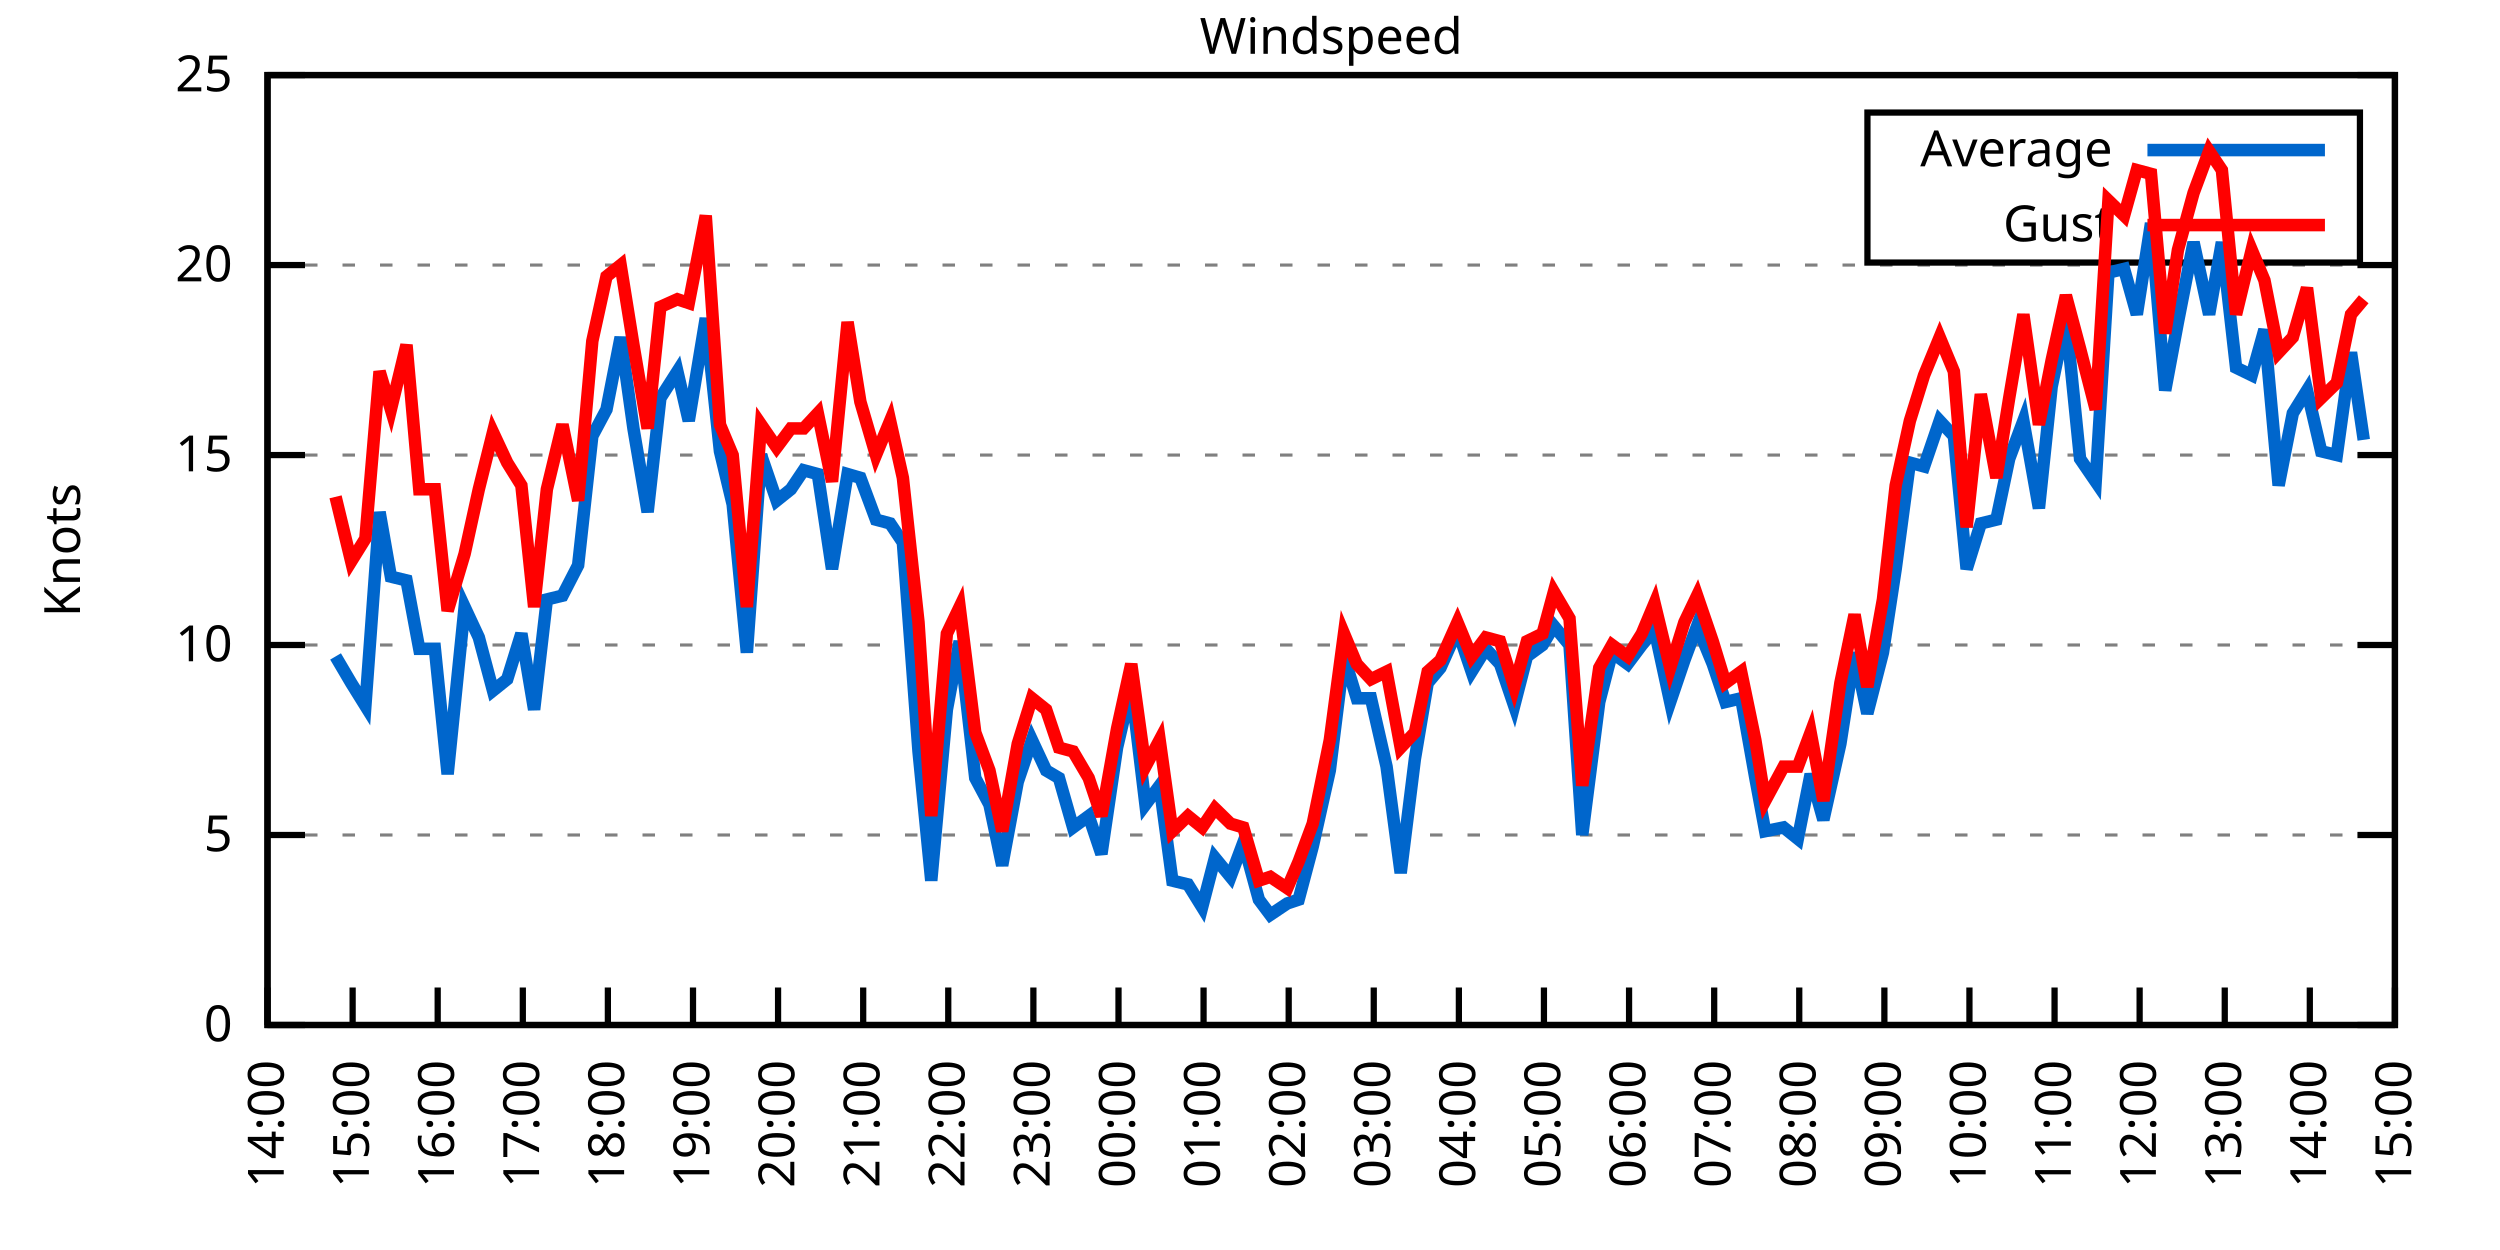
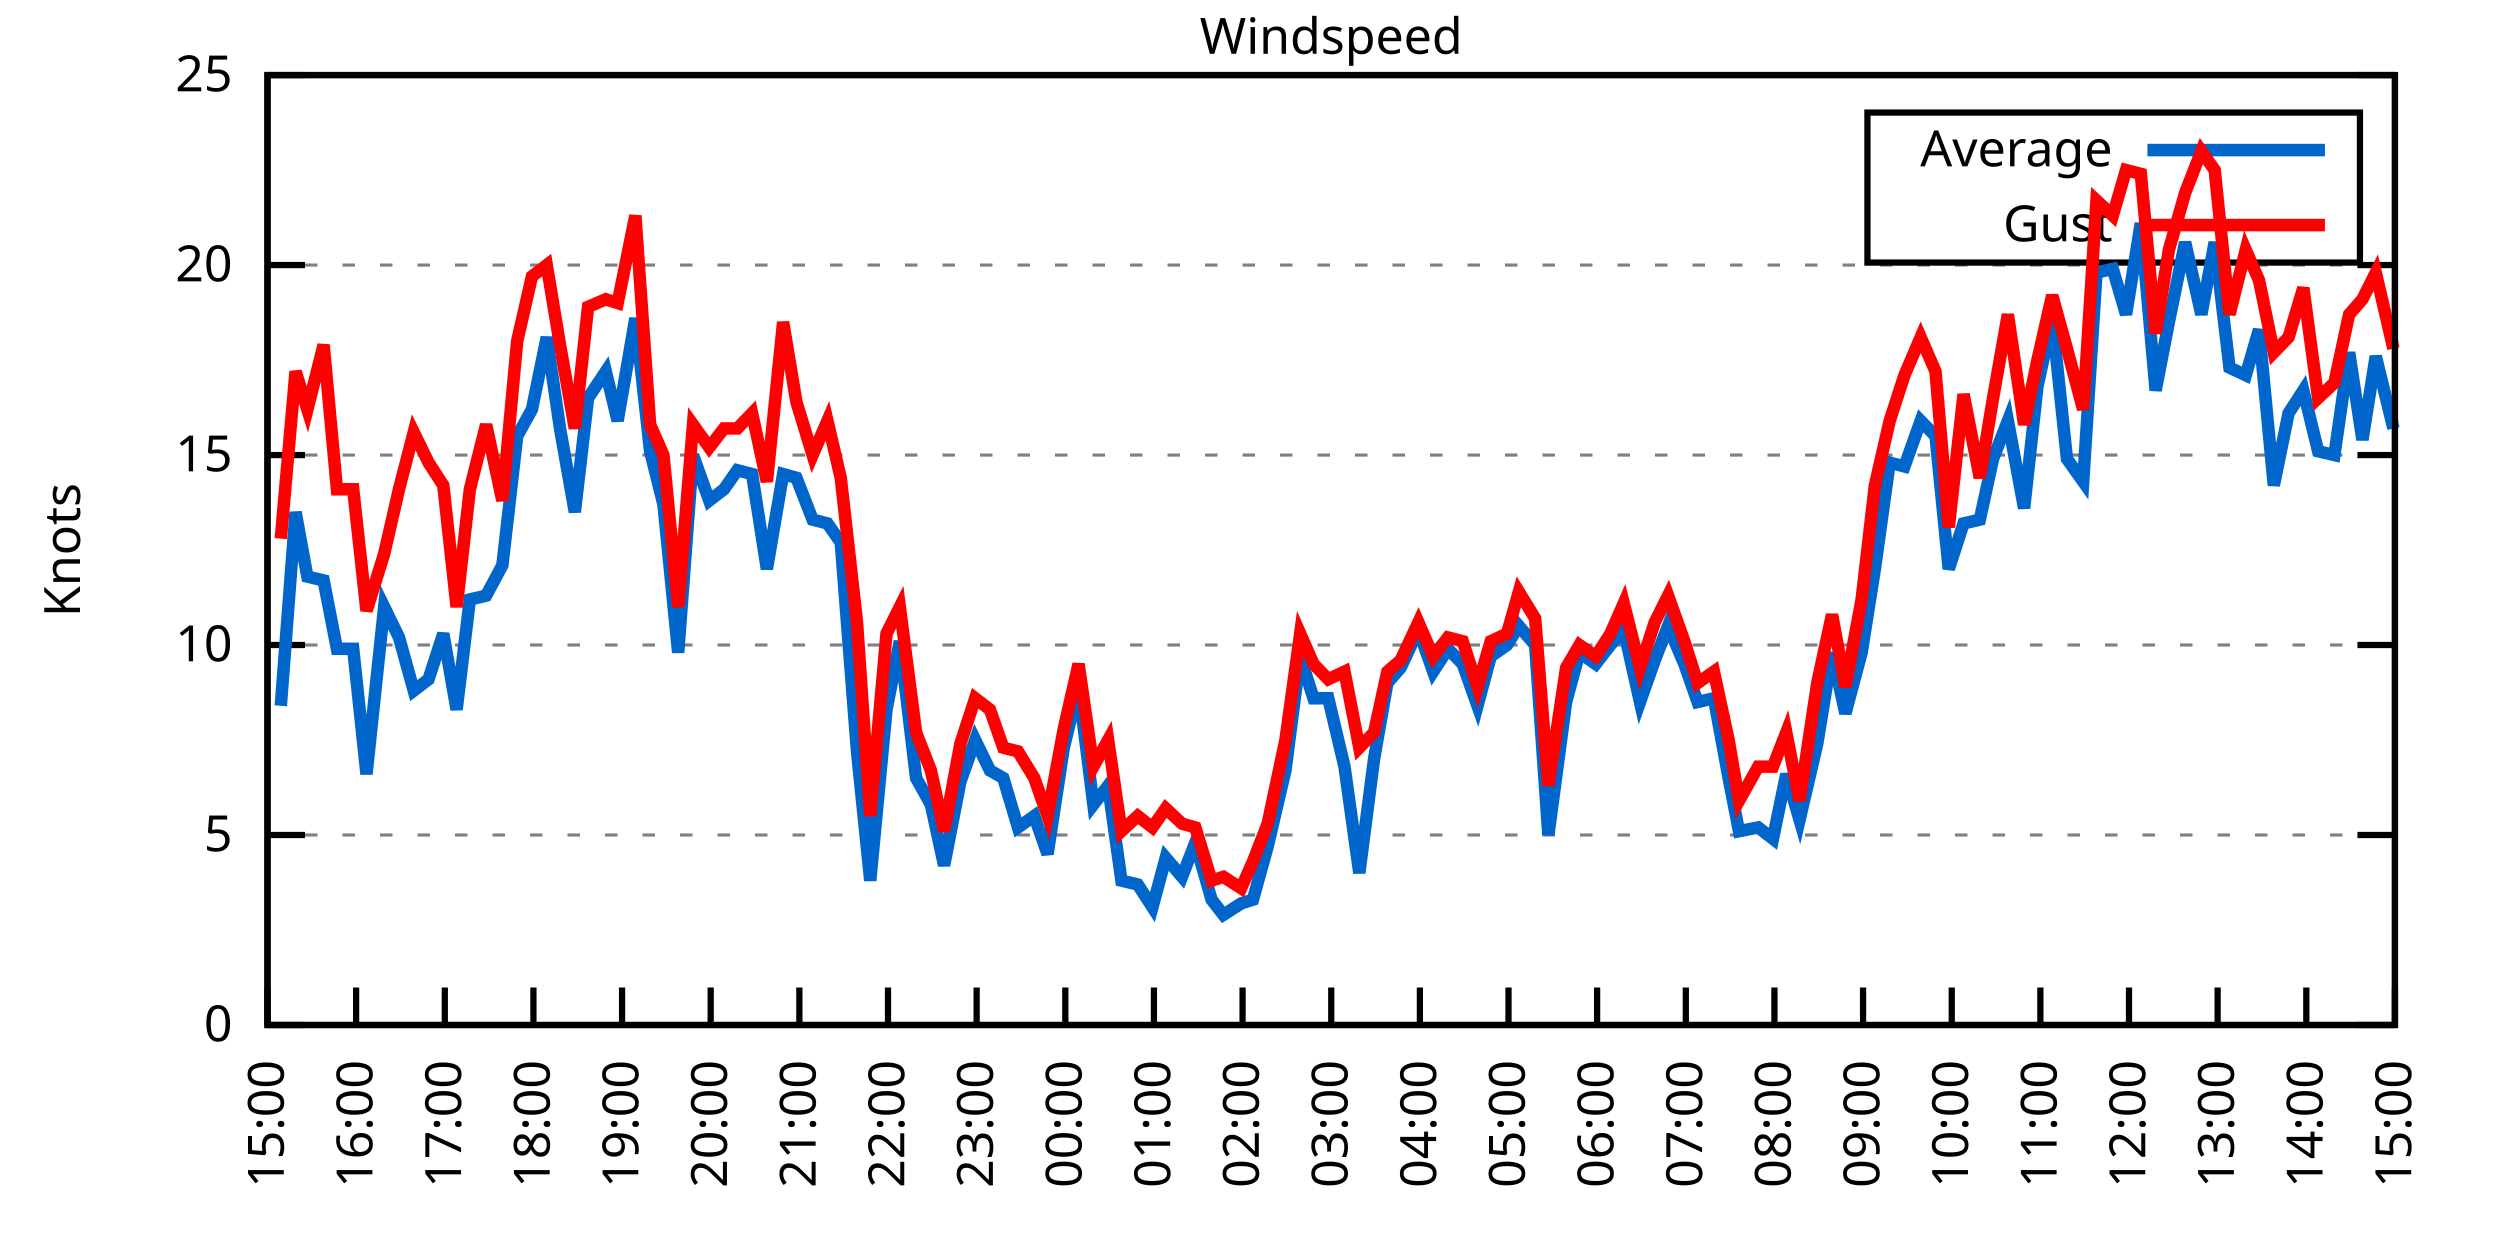
<svg xmlns="http://www.w3.org/2000/svg" xmlns:xlink="http://www.w3.org/1999/xlink" width="400" height="200" viewBox="0 0 400 200">
  <g id="gnuplot_canvas">
    <rect x="0" y="0" width="400" height="200" fill="none" />
    <defs>
      <circle id="gpDot" r="0.5" stroke-width="0.5" stroke="currentColor" />
      <path id="gpPt0" stroke-width="0.333" stroke="currentColor" d="M-1,0 h2 M0,-1 v2" />
      <path id="gpPt1" stroke-width="0.333" stroke="currentColor" d="M-1,-1 L1,1 M1,-1 L-1,1" />
      <path id="gpPt2" stroke-width="0.333" stroke="currentColor" d="M-1,0 L1,0 M0,-1 L0,1 M-1,-1 L1,1 M-1,1 L1,-1" />
      <rect id="gpPt3" stroke-width="0.333" stroke="currentColor" x="-1" y="-1" width="2" height="2" />
      <rect id="gpPt4" stroke-width="0.333" stroke="currentColor" fill="currentColor" x="-1" y="-1" width="2" height="2" />
      <circle id="gpPt5" stroke-width="0.333" stroke="currentColor" cx="0" cy="0" r="1" />
      <use xlink:href="#gpPt5" id="gpPt6" fill="currentColor" stroke="none" />
      <path id="gpPt7" stroke-width="0.333" stroke="currentColor" d="M0,-1.33 L-1.33,0.67 L1.33,0.67 z" />
      <use xlink:href="#gpPt7" id="gpPt8" fill="currentColor" stroke="none" />
      <use xlink:href="#gpPt7" id="gpPt9" stroke="currentColor" transform="rotate(180)" />
      <use xlink:href="#gpPt9" id="gpPt10" fill="currentColor" stroke="none" />
      <use xlink:href="#gpPt3" id="gpPt11" stroke="currentColor" transform="rotate(45)" />
      <use xlink:href="#gpPt11" id="gpPt12" fill="currentColor" stroke="none" />
      <path id="gpPt13" stroke-width="0.333" stroke="currentColor" d="M0,1.330 L1.265,0.411 L0.782,-1.067 L-0.782,-1.076 L-1.265,0.411 z" />
      <use xlink:href="#gpPt13" id="gpPt14" fill="currentColor" stroke="none" />
      <filter id="textbox" filterUnits="objectBoundingBox" x="0" y="0" height="1" width="1">
        <feFlood flood-color="white" flood-opacity="1" result="bgnd" />
        <feComposite in="SourceGraphic" in2="bgnd" operator="atop" />
      </filter>
      <filter id="greybox" filterUnits="objectBoundingBox" x="0" y="0" height="1" width="1">
        <feFlood flood-color="lightgrey" flood-opacity="1" result="grey" />
        <feComposite in="SourceGraphic" in2="grey" operator="atop" />
      </filter>
    </defs>
    <g fill="none" color="white" stroke="currentColor" stroke-width="1.00" stroke-linecap="butt" stroke-linejoin="miter">
</g>
    <g fill="none" color="black" stroke="currentColor" stroke-width="1.00" stroke-linecap="butt" stroke-linejoin="miter">
      <g stroke="none" shape-rendering="crispEdges">
        <polygon fill="rgb(255, 255, 255)" points="42.80,164.00 383.18,164.00 383.18,12.02 42.80,12.02 " />
      </g>
    </g>
    <g fill="none" color="black" stroke="currentColor" stroke-width="1.00" stroke-linecap="butt" stroke-linejoin="miter">
</g>
    <g fill="none" color="black" stroke="black" stroke-width="0.50" stroke-linecap="butt" stroke-linejoin="miter">
</g>
    <g fill="none" color="gray" stroke="currentColor" stroke-width="0.50" stroke-linecap="butt" stroke-linejoin="miter">
      <path stroke="gray" stroke-dasharray="2,4" class="gridline" d="M42.80,164.00 L383.19,164.00  " />
    </g>
    <g fill="none" color="gray" stroke="gray" stroke-width="1.00" stroke-linecap="butt" stroke-linejoin="miter">
</g>
    <g fill="none" color="black" stroke="currentColor" stroke-width="1.00" stroke-linecap="butt" stroke-linejoin="miter">
      <path stroke="black" d="M42.80,164.00 L48.80,164.00 M383.19,164.00 L377.19,164.00  " />
      <g transform="translate(37.20,166.60)" stroke="none" fill="black" font-family="Sans" font-size="8.00" text-anchor="end">
        <text>
          <tspan font-family="Sans"> 0</tspan>
        </text>
      </g>
    </g>
    <g fill="none" color="black" stroke="currentColor" stroke-width="1.00" stroke-linecap="butt" stroke-linejoin="miter">
</g>
    <g fill="none" color="black" stroke="black" stroke-width="0.50" stroke-linecap="butt" stroke-linejoin="miter">
</g>
    <g fill="none" color="gray" stroke="currentColor" stroke-width="0.50" stroke-linecap="butt" stroke-linejoin="miter">
      <path stroke="gray" stroke-dasharray="2,4" class="gridline" d="M42.80,133.60 L383.19,133.60  " />
    </g>
    <g fill="none" color="gray" stroke="gray" stroke-width="1.00" stroke-linecap="butt" stroke-linejoin="miter">
</g>
    <g fill="none" color="black" stroke="currentColor" stroke-width="1.00" stroke-linecap="butt" stroke-linejoin="miter">
      <path stroke="black" d="M42.80,133.60 L48.80,133.60 M383.19,133.60 L377.19,133.60  " />
      <g transform="translate(37.20,136.20)" stroke="none" fill="black" font-family="Sans" font-size="8.00" text-anchor="end">
        <text>
          <tspan font-family="Sans"> 5</tspan>
        </text>
      </g>
    </g>
    <g fill="none" color="black" stroke="currentColor" stroke-width="1.00" stroke-linecap="butt" stroke-linejoin="miter">
</g>
    <g fill="none" color="black" stroke="black" stroke-width="0.50" stroke-linecap="butt" stroke-linejoin="miter">
</g>
    <g fill="none" color="gray" stroke="currentColor" stroke-width="0.50" stroke-linecap="butt" stroke-linejoin="miter">
      <path stroke="gray" stroke-dasharray="2,4" class="gridline" d="M42.80,103.20 L383.19,103.20  " />
    </g>
    <g fill="none" color="gray" stroke="gray" stroke-width="1.00" stroke-linecap="butt" stroke-linejoin="miter">
</g>
    <g fill="none" color="black" stroke="currentColor" stroke-width="1.00" stroke-linecap="butt" stroke-linejoin="miter">
      <path stroke="black" d="M42.80,103.20 L48.80,103.20 M383.19,103.20 L377.19,103.20  " />
      <g transform="translate(37.20,105.80)" stroke="none" fill="black" font-family="Sans" font-size="8.00" text-anchor="end">
        <text>
          <tspan font-family="Sans"> 10</tspan>
        </text>
      </g>
    </g>
    <g fill="none" color="black" stroke="currentColor" stroke-width="1.00" stroke-linecap="butt" stroke-linejoin="miter">
</g>
    <g fill="none" color="black" stroke="black" stroke-width="0.50" stroke-linecap="butt" stroke-linejoin="miter">
</g>
    <g fill="none" color="gray" stroke="currentColor" stroke-width="0.50" stroke-linecap="butt" stroke-linejoin="miter">
      <path stroke="gray" stroke-dasharray="2,4" class="gridline" d="M42.80,72.81 L383.19,72.81  " />
    </g>
    <g fill="none" color="gray" stroke="gray" stroke-width="1.00" stroke-linecap="butt" stroke-linejoin="miter">
</g>
    <g fill="none" color="black" stroke="currentColor" stroke-width="1.00" stroke-linecap="butt" stroke-linejoin="miter">
      <path stroke="black" d="M42.80,72.81 L48.80,72.81 M383.19,72.81 L377.19,72.81  " />
      <g transform="translate(37.20,75.41)" stroke="none" fill="black" font-family="Sans" font-size="8.00" text-anchor="end">
        <text>
          <tspan font-family="Sans"> 15</tspan>
        </text>
      </g>
    </g>
    <g fill="none" color="black" stroke="currentColor" stroke-width="1.00" stroke-linecap="butt" stroke-linejoin="miter">
</g>
    <g fill="none" color="black" stroke="black" stroke-width="0.50" stroke-linecap="butt" stroke-linejoin="miter">
</g>
    <g fill="none" color="gray" stroke="currentColor" stroke-width="0.50" stroke-linecap="butt" stroke-linejoin="miter">
      <path stroke="gray" stroke-dasharray="2,4" class="gridline" d="M42.80,42.41 L383.19,42.41  " />
    </g>
    <g fill="none" color="gray" stroke="gray" stroke-width="1.00" stroke-linecap="butt" stroke-linejoin="miter">
</g>
    <g fill="none" color="black" stroke="currentColor" stroke-width="1.00" stroke-linecap="butt" stroke-linejoin="miter">
      <path stroke="black" d="M42.80,42.41 L48.80,42.41 M383.19,42.41 L377.19,42.41  " />
      <g transform="translate(37.20,45.01)" stroke="none" fill="black" font-family="Sans" font-size="8.00" text-anchor="end">
        <text>
          <tspan font-family="Sans"> 20</tspan>
        </text>
      </g>
    </g>
    <g fill="none" color="black" stroke="currentColor" stroke-width="1.00" stroke-linecap="butt" stroke-linejoin="miter">
</g>
    <g fill="none" color="black" stroke="black" stroke-width="0.50" stroke-linecap="butt" stroke-linejoin="miter">
</g>
    <g fill="none" color="gray" stroke="currentColor" stroke-width="0.50" stroke-linecap="butt" stroke-linejoin="miter">
      <path stroke="gray" stroke-dasharray="2,4" class="gridline" d="M42.80,12.01 L383.19,12.01  " />
    </g>
    <g fill="none" color="gray" stroke="gray" stroke-width="1.00" stroke-linecap="butt" stroke-linejoin="miter">
</g>
    <g fill="none" color="black" stroke="currentColor" stroke-width="1.00" stroke-linecap="butt" stroke-linejoin="miter">
      <path stroke="black" d="M42.80,12.01 L48.80,12.01 M383.19,12.01 L377.19,12.01  " />
      <g transform="translate(37.20,14.61)" stroke="none" fill="black" font-family="Sans" font-size="8.00" text-anchor="end">
        <text>
          <tspan font-family="Sans"> 25</tspan>
        </text>
      </g>
    </g>
    <g fill="none" color="black" stroke="currentColor" stroke-width="1.00" stroke-linecap="butt" stroke-linejoin="miter">
      <path stroke="black" d="M42.80,164.00 L42.80,158.00  " />
      <g transform="translate(45.40,169.60) rotate(270.00)" stroke="none" fill="black" font-family="Sans" font-size="8.00" text-anchor="end">
        <text>
-           <tspan font-family="Sans">14:00</tspan>
-         </text>
-       </g>
-     </g>
-     <g fill="none" color="black" stroke="currentColor" stroke-width="1.00" stroke-linecap="butt" stroke-linejoin="miter">
-       <path stroke="black" d="M56.42,164.00 L56.42,158.00  " />
-       <g transform="translate(59.02,169.60) rotate(270.00)" stroke="none" fill="black" font-family="Sans" font-size="8.00" text-anchor="end">
-         <text>
          <tspan font-family="Sans">15:00</tspan>
        </text>
      </g>
    </g>
    <g fill="none" color="black" stroke="currentColor" stroke-width="1.00" stroke-linecap="butt" stroke-linejoin="miter">
-       <path stroke="black" d="M70.03,164.00 L70.03,158.00  " />
-       <g transform="translate(72.63,169.60) rotate(270.00)" stroke="none" fill="black" font-family="Sans" font-size="8.00" text-anchor="end">
+       <path stroke="black" d="M56.98,164.00 L56.98,158.00  " />
+       <g transform="translate(59.58,169.60) rotate(270.00)" stroke="none" fill="black" font-family="Sans" font-size="8.00" text-anchor="end">
        <text>
          <tspan font-family="Sans">16:00</tspan>
        </text>
      </g>
    </g>
    <g fill="none" color="black" stroke="currentColor" stroke-width="1.00" stroke-linecap="butt" stroke-linejoin="miter">
-       <path stroke="black" d="M83.65,164.00 L83.65,158.00  " />
-       <g transform="translate(86.25,169.60) rotate(270.00)" stroke="none" fill="black" font-family="Sans" font-size="8.00" text-anchor="end">
+       <path stroke="black" d="M71.17,164.00 L71.17,158.00  " />
+       <g transform="translate(73.77,169.60) rotate(270.00)" stroke="none" fill="black" font-family="Sans" font-size="8.00" text-anchor="end">
        <text>
          <tspan font-family="Sans">17:00</tspan>
        </text>
      </g>
    </g>
    <g fill="none" color="black" stroke="currentColor" stroke-width="1.00" stroke-linecap="butt" stroke-linejoin="miter">
-       <path stroke="black" d="M97.26,164.00 L97.26,158.00  " />
-       <g transform="translate(99.86,169.60) rotate(270.00)" stroke="none" fill="black" font-family="Sans" font-size="8.00" text-anchor="end">
+       <path stroke="black" d="M85.35,164.00 L85.35,158.00  " />
+       <g transform="translate(87.95,169.60) rotate(270.00)" stroke="none" fill="black" font-family="Sans" font-size="8.00" text-anchor="end">
        <text>
          <tspan font-family="Sans">18:00</tspan>
        </text>
      </g>
    </g>
    <g fill="none" color="black" stroke="currentColor" stroke-width="1.00" stroke-linecap="butt" stroke-linejoin="miter">
-       <path stroke="black" d="M110.88,164.00 L110.88,158.00  " />
-       <g transform="translate(113.48,169.60) rotate(270.00)" stroke="none" fill="black" font-family="Sans" font-size="8.00" text-anchor="end">
+       <path stroke="black" d="M99.53,164.00 L99.53,158.00  " />
+       <g transform="translate(102.13,169.60) rotate(270.00)" stroke="none" fill="black" font-family="Sans" font-size="8.00" text-anchor="end">
        <text>
          <tspan font-family="Sans">19:00</tspan>
        </text>
      </g>
    </g>
    <g fill="none" color="black" stroke="currentColor" stroke-width="1.00" stroke-linecap="butt" stroke-linejoin="miter">
-       <path stroke="black" d="M124.49,164.00 L124.49,158.00  " />
-       <g transform="translate(127.09,169.60) rotate(270.00)" stroke="none" fill="black" font-family="Sans" font-size="8.00" text-anchor="end">
+       <path stroke="black" d="M113.71,164.00 L113.71,158.00  " />
+       <g transform="translate(116.31,169.60) rotate(270.00)" stroke="none" fill="black" font-family="Sans" font-size="8.00" text-anchor="end">
        <text>
          <tspan font-family="Sans">20:00</tspan>
        </text>
      </g>
    </g>
    <g fill="none" color="black" stroke="currentColor" stroke-width="1.00" stroke-linecap="butt" stroke-linejoin="miter">
-       <path stroke="black" d="M138.11,164.00 L138.11,158.00  " />
-       <g transform="translate(140.71,169.60) rotate(270.00)" stroke="none" fill="black" font-family="Sans" font-size="8.00" text-anchor="end">
+       <path stroke="black" d="M127.90,164.00 L127.90,158.00  " />
+       <g transform="translate(130.50,169.60) rotate(270.00)" stroke="none" fill="black" font-family="Sans" font-size="8.00" text-anchor="end">
        <text>
          <tspan font-family="Sans">21:00</tspan>
        </text>
      </g>
    </g>
    <g fill="none" color="black" stroke="currentColor" stroke-width="1.00" stroke-linecap="butt" stroke-linejoin="miter">
-       <path stroke="black" d="M151.72,164.00 L151.72,158.00  " />
-       <g transform="translate(154.32,169.60) rotate(270.00)" stroke="none" fill="black" font-family="Sans" font-size="8.00" text-anchor="end">
+       <path stroke="black" d="M142.08,164.00 L142.08,158.00  " />
+       <g transform="translate(144.68,169.60) rotate(270.00)" stroke="none" fill="black" font-family="Sans" font-size="8.00" text-anchor="end">
        <text>
          <tspan font-family="Sans">22:00</tspan>
        </text>
      </g>
    </g>
    <g fill="none" color="black" stroke="currentColor" stroke-width="1.00" stroke-linecap="butt" stroke-linejoin="miter">
-       <path stroke="black" d="M165.34,164.00 L165.34,158.00  " />
-       <g transform="translate(167.94,169.60) rotate(270.00)" stroke="none" fill="black" font-family="Sans" font-size="8.00" text-anchor="end">
+       <path stroke="black" d="M156.26,164.00 L156.26,158.00  " />
+       <g transform="translate(158.86,169.60) rotate(270.00)" stroke="none" fill="black" font-family="Sans" font-size="8.00" text-anchor="end">
        <text>
          <tspan font-family="Sans">23:00</tspan>
        </text>
      </g>
    </g>
    <g fill="none" color="black" stroke="currentColor" stroke-width="1.00" stroke-linecap="butt" stroke-linejoin="miter">
-       <path stroke="black" d="M178.96,164.00 L178.96,158.00  " />
-       <g transform="translate(181.56,169.60) rotate(270.00)" stroke="none" fill="black" font-family="Sans" font-size="8.00" text-anchor="end">
+       <path stroke="black" d="M170.45,164.00 L170.45,158.00  " />
+       <g transform="translate(173.05,169.60) rotate(270.00)" stroke="none" fill="black" font-family="Sans" font-size="8.00" text-anchor="end">
        <text>
          <tspan font-family="Sans">00:00</tspan>
        </text>
      </g>
    </g>
    <g fill="none" color="black" stroke="currentColor" stroke-width="1.00" stroke-linecap="butt" stroke-linejoin="miter">
-       <path stroke="black" d="M192.57,164.00 L192.57,158.00  " />
-       <g transform="translate(195.17,169.60) rotate(270.00)" stroke="none" fill="black" font-family="Sans" font-size="8.00" text-anchor="end">
+       <path stroke="black" d="M184.63,164.00 L184.63,158.00  " />
+       <g transform="translate(187.23,169.60) rotate(270.00)" stroke="none" fill="black" font-family="Sans" font-size="8.00" text-anchor="end">
        <text>
          <tspan font-family="Sans">01:00</tspan>
        </text>
      </g>
    </g>
    <g fill="none" color="black" stroke="currentColor" stroke-width="1.00" stroke-linecap="butt" stroke-linejoin="miter">
-       <path stroke="black" d="M206.19,164.00 L206.19,158.00  " />
-       <g transform="translate(208.79,169.60) rotate(270.00)" stroke="none" fill="black" font-family="Sans" font-size="8.00" text-anchor="end">
+       <path stroke="black" d="M198.81,164.00 L198.81,158.00  " />
+       <g transform="translate(201.41,169.60) rotate(270.00)" stroke="none" fill="black" font-family="Sans" font-size="8.00" text-anchor="end">
        <text>
          <tspan font-family="Sans">02:00</tspan>
        </text>
      </g>
    </g>
    <g fill="none" color="black" stroke="currentColor" stroke-width="1.00" stroke-linecap="butt" stroke-linejoin="miter">
-       <path stroke="black" d="M219.80,164.00 L219.80,158.00  " />
-       <g transform="translate(222.40,169.60) rotate(270.00)" stroke="none" fill="black" font-family="Sans" font-size="8.00" text-anchor="end">
+       <path stroke="black" d="M213.00,164.00 L213.00,158.00  " />
+       <g transform="translate(215.60,169.60) rotate(270.00)" stroke="none" fill="black" font-family="Sans" font-size="8.00" text-anchor="end">
        <text>
          <tspan font-family="Sans">03:00</tspan>
        </text>
      </g>
    </g>
    <g fill="none" color="black" stroke="currentColor" stroke-width="1.00" stroke-linecap="butt" stroke-linejoin="miter">
-       <path stroke="black" d="M233.42,164.00 L233.42,158.00  " />
-       <g transform="translate(236.02,169.60) rotate(270.00)" stroke="none" fill="black" font-family="Sans" font-size="8.00" text-anchor="end">
+       <path stroke="black" d="M227.18,164.00 L227.18,158.00  " />
+       <g transform="translate(229.78,169.60) rotate(270.00)" stroke="none" fill="black" font-family="Sans" font-size="8.00" text-anchor="end">
        <text>
          <tspan font-family="Sans">04:00</tspan>
        </text>
      </g>
    </g>
    <g fill="none" color="black" stroke="currentColor" stroke-width="1.00" stroke-linecap="butt" stroke-linejoin="miter">
-       <path stroke="black" d="M247.03,164.00 L247.03,158.00  " />
-       <g transform="translate(249.63,169.60) rotate(270.00)" stroke="none" fill="black" font-family="Sans" font-size="8.00" text-anchor="end">
+       <path stroke="black" d="M241.36,164.00 L241.36,158.00  " />
+       <g transform="translate(243.96,169.60) rotate(270.00)" stroke="none" fill="black" font-family="Sans" font-size="8.00" text-anchor="end">
        <text>
          <tspan font-family="Sans">05:00</tspan>
        </text>
      </g>
    </g>
    <g fill="none" color="black" stroke="currentColor" stroke-width="1.00" stroke-linecap="butt" stroke-linejoin="miter">
-       <path stroke="black" d="M260.65,164.00 L260.65,158.00  " />
-       <g transform="translate(263.25,169.60) rotate(270.00)" stroke="none" fill="black" font-family="Sans" font-size="8.00" text-anchor="end">
+       <path stroke="black" d="M255.54,164.00 L255.54,158.00  " />
+       <g transform="translate(258.14,169.60) rotate(270.00)" stroke="none" fill="black" font-family="Sans" font-size="8.00" text-anchor="end">
        <text>
          <tspan font-family="Sans">06:00</tspan>
        </text>
      </g>
    </g>
    <g fill="none" color="black" stroke="currentColor" stroke-width="1.00" stroke-linecap="butt" stroke-linejoin="miter">
-       <path stroke="black" d="M274.27,164.00 L274.27,158.00  " />
-       <g transform="translate(276.87,169.60) rotate(270.00)" stroke="none" fill="black" font-family="Sans" font-size="8.00" text-anchor="end">
+       <path stroke="black" d="M269.73,164.00 L269.73,158.00  " />
+       <g transform="translate(272.33,169.60) rotate(270.00)" stroke="none" fill="black" font-family="Sans" font-size="8.00" text-anchor="end">
        <text>
          <tspan font-family="Sans">07:00</tspan>
        </text>
      </g>
    </g>
    <g fill="none" color="black" stroke="currentColor" stroke-width="1.00" stroke-linecap="butt" stroke-linejoin="miter">
-       <path stroke="black" d="M287.88,164.00 L287.88,158.00  " />
-       <g transform="translate(290.48,169.60) rotate(270.00)" stroke="none" fill="black" font-family="Sans" font-size="8.00" text-anchor="end">
+       <path stroke="black" d="M283.91,164.00 L283.91,158.00  " />
+       <g transform="translate(286.51,169.60) rotate(270.00)" stroke="none" fill="black" font-family="Sans" font-size="8.00" text-anchor="end">
        <text>
          <tspan font-family="Sans">08:00</tspan>
        </text>
      </g>
    </g>
    <g fill="none" color="black" stroke="currentColor" stroke-width="1.00" stroke-linecap="butt" stroke-linejoin="miter">
-       <path stroke="black" d="M301.50,164.00 L301.50,158.00  " />
-       <g transform="translate(304.10,169.60) rotate(270.00)" stroke="none" fill="black" font-family="Sans" font-size="8.00" text-anchor="end">
+       <path stroke="black" d="M298.09,164.00 L298.09,158.00  " />
+       <g transform="translate(300.69,169.60) rotate(270.00)" stroke="none" fill="black" font-family="Sans" font-size="8.00" text-anchor="end">
        <text>
          <tspan font-family="Sans">09:00</tspan>
        </text>
      </g>
    </g>
    <g fill="none" color="black" stroke="currentColor" stroke-width="1.00" stroke-linecap="butt" stroke-linejoin="miter">
-       <path stroke="black" d="M315.11,164.00 L315.11,158.00  " />
-       <g transform="translate(317.71,169.60) rotate(270.00)" stroke="none" fill="black" font-family="Sans" font-size="8.00" text-anchor="end">
+       <path stroke="black" d="M312.28,164.00 L312.28,158.00  " />
+       <g transform="translate(314.88,169.60) rotate(270.00)" stroke="none" fill="black" font-family="Sans" font-size="8.00" text-anchor="end">
        <text>
          <tspan font-family="Sans">10:00</tspan>
        </text>
      </g>
    </g>
    <g fill="none" color="black" stroke="currentColor" stroke-width="1.00" stroke-linecap="butt" stroke-linejoin="miter">
-       <path stroke="black" d="M328.73,164.00 L328.73,158.00  " />
-       <g transform="translate(331.33,169.60) rotate(270.00)" stroke="none" fill="black" font-family="Sans" font-size="8.00" text-anchor="end">
+       <path stroke="black" d="M326.46,164.00 L326.46,158.00  " />
+       <g transform="translate(329.06,169.60) rotate(270.00)" stroke="none" fill="black" font-family="Sans" font-size="8.00" text-anchor="end">
        <text>
          <tspan font-family="Sans">11:00</tspan>
        </text>
      </g>
    </g>
    <g fill="none" color="black" stroke="currentColor" stroke-width="1.00" stroke-linecap="butt" stroke-linejoin="miter">
-       <path stroke="black" d="M342.34,164.00 L342.34,158.00  " />
-       <g transform="translate(344.94,169.60) rotate(270.00)" stroke="none" fill="black" font-family="Sans" font-size="8.00" text-anchor="end">
+       <path stroke="black" d="M340.64,164.00 L340.64,158.00  " />
+       <g transform="translate(343.24,169.60) rotate(270.00)" stroke="none" fill="black" font-family="Sans" font-size="8.00" text-anchor="end">
        <text>
          <tspan font-family="Sans">12:00</tspan>
        </text>
      </g>
    </g>
    <g fill="none" color="black" stroke="currentColor" stroke-width="1.00" stroke-linecap="butt" stroke-linejoin="miter">
-       <path stroke="black" d="M355.96,164.00 L355.96,158.00  " />
-       <g transform="translate(358.56,169.60) rotate(270.00)" stroke="none" fill="black" font-family="Sans" font-size="8.00" text-anchor="end">
+       <path stroke="black" d="M354.82,164.00 L354.82,158.00  " />
+       <g transform="translate(357.42,169.60) rotate(270.00)" stroke="none" fill="black" font-family="Sans" font-size="8.00" text-anchor="end">
        <text>
          <tspan font-family="Sans">13:00</tspan>
        </text>
      </g>
    </g>
    <g fill="none" color="black" stroke="currentColor" stroke-width="1.00" stroke-linecap="butt" stroke-linejoin="miter">
-       <path stroke="black" d="M369.57,164.00 L369.57,158.00  " />
-       <g transform="translate(372.17,169.60) rotate(270.00)" stroke="none" fill="black" font-family="Sans" font-size="8.00" text-anchor="end">
+       <path stroke="black" d="M369.01,164.00 L369.01,158.00  " />
+       <g transform="translate(371.61,169.60) rotate(270.00)" stroke="none" fill="black" font-family="Sans" font-size="8.00" text-anchor="end">
        <text>
          <tspan font-family="Sans">14:00</tspan>
        </text>
      </g>
    </g>
    <g fill="none" color="black" stroke="currentColor" stroke-width="1.00" stroke-linecap="butt" stroke-linejoin="miter">
      <path stroke="black" d="M383.19,164.00 L383.19,158.00  " />
      <g transform="translate(385.79,169.60) rotate(270.00)" stroke="none" fill="black" font-family="Sans" font-size="8.00" text-anchor="end">
        <text>
          <tspan font-family="Sans">15:00</tspan>
        </text>
      </g>
    </g>
    <g fill="none" color="black" stroke="currentColor" stroke-width="1.00" stroke-linecap="butt" stroke-linejoin="miter">
</g>
    <g fill="none" color="black" stroke="currentColor" stroke-width="1.00" stroke-linecap="butt" stroke-linejoin="miter">
      <path stroke="black" d="M42.80,12.01 L42.80,164.00 L383.19,164.00 L383.19,12.01 L42.80,12.01 Z  " />
    </g>
    <g fill="none" color="black" stroke="currentColor" stroke-width="1.00" stroke-linecap="butt" stroke-linejoin="miter">
</g>
    <g fill="none" color="black" stroke="currentColor" stroke-width="1.00" stroke-linecap="butt" stroke-linejoin="miter">
      <path stroke="black" d="M298.79,42.01 L298.79,18.01 L377.59,18.01 L377.59,42.01 L298.79,42.01 Z  " />
    </g>
    <g id="Windspeed_plot_1">
      <g fill="none" color="white" stroke="black" stroke-width="2.00" stroke-linecap="butt" stroke-linejoin="miter">
</g>
      <g fill="none" color="black" stroke="currentColor" stroke-width="2.00" stroke-linecap="butt" stroke-linejoin="miter">
        <g transform="translate(337.99,26.61)" stroke="none" fill="black" font-family="Sans" font-size="8.00" text-anchor="end">
          <text>
            <tspan font-family="Sans">Average</tspan>
          </text>
        </g>
      </g>
      <g fill="none" color="black" stroke="currentColor" stroke-width="2.00" stroke-linecap="butt" stroke-linejoin="miter">
-         <path stroke="rgb(  0, 102, 204)" d="M343.59,24.01 L371.99,24.01 M53.69,105.03 L56.19,109.28 L58.46,112.93 L60.73,81.93 L62.54,92.26 L65.04,92.87   L67.08,103.81 L69.58,103.81 L71.62,123.87 L74.34,97.12 L76.61,101.99 L78.88,110.50 L81.15,108.68 L83.42,101.38   L85.46,113.54 L87.50,95.91 L90.00,95.30 L92.50,90.44 L94.77,69.77 L97.04,65.51 L99.30,53.96 L101.35,68.55   L103.62,81.93 L105.66,63.69 L108.38,59.43 L110.20,67.33 L112.92,50.92 L115.19,72.20 L117.23,80.71 L119.50,104.42   L121.77,72.81 L124.27,80.10 L126.54,78.28 L128.58,75.24 L130.85,75.85 L133.12,91.04 L135.61,75.85 L137.66,76.45   L140.15,83.14 L142.42,83.75 L144.46,86.79 L146.96,120.23 L149.00,140.90 L151.50,113.54 L153.54,102.60 L156.04,124.48   L158.31,128.74 L160.35,138.47 L162.84,125.09 L165.11,118.40 L167.38,123.27 L169.43,124.48 L171.69,132.39 L174.19,130.56   L176.23,136.64 L178.73,119.62 L181.00,109.89 L183.27,128.74 L185.54,125.70 L187.58,140.90 L190.08,141.51 L192.34,145.15   L194.39,137.25 L196.88,140.29 L198.93,134.82 L201.42,143.94 L203.24,146.37 L205.96,144.55 L207.78,143.94 L210.04,135.43   L212.77,123.27 L215.04,105.03 L217.08,111.72 L219.35,111.72 L221.85,122.66 L224.11,139.68 L226.38,121.44 L228.43,109.28   L230.47,106.85 L233.19,100.77 L235.46,107.46 L237.73,103.81 L240.00,106.24 L242.27,112.93 L244.31,105.03 L246.81,103.20   L248.62,100.16 L251.12,103.20 L253.16,133.60 L255.88,112.32 L257.93,104.42 L260.42,106.24 L262.69,103.20 L264.73,100.77   L267.23,112.32 L269.50,105.64 L271.54,100.16 L274.04,106.24 L276.08,112.32 L278.58,111.72 L280.85,124.48 L282.43,132.99   L285.38,132.39 L287.65,134.21 L289.70,123.87 L291.74,131.17 L294.46,119.01 L296.73,104.42 L298.77,114.15 L301.27,104.42   L303.31,91.04 L305.58,74.02 L307.85,74.63 L310.35,67.33 L312.62,69.77 L314.66,91.04 L316.93,83.75 L319.42,83.14   L321.47,73.41 L323.74,67.33 L326.23,81.32 L328.27,61.86 L330.54,50.92 L332.81,73.41 L335.31,77.06 L337.35,43.62   L339.85,43.02 L341.89,50.31 L344.16,35.72 L346.43,62.47 L348.47,51.53 L350.97,38.76 L353.46,50.31 L355.50,38.76   L357.77,58.82 L360.27,60.04 L362.31,52.74 L364.58,77.67 L366.85,66.12 L369.12,62.47 L371.39,72.20 L373.89,72.81   L376.16,56.39 L378.20,70.37  " />
+         <path stroke="rgb(  0, 102, 204)" d="M343.59,24.01 L371.99,24.01 M44.93,112.93 L47.29,81.93 L49.18,92.26 L51.78,92.87 L53.91,103.81 L56.51,103.81   L58.64,123.87 L61.47,97.12 L63.84,101.99 L66.20,110.50 L68.57,108.68 L70.93,101.38 L73.06,113.54 L75.18,95.91   L77.78,95.30 L80.38,90.44 L82.75,69.77 L85.11,65.51 L87.48,53.96 L89.60,68.55 L91.97,81.93 L94.09,63.69   L96.93,59.43 L98.82,67.33 L101.66,50.92 L104.02,72.20 L106.15,80.71 L108.51,104.42 L110.88,72.81 L113.48,80.10   L115.84,78.28 L117.97,75.24 L120.33,75.85 L122.70,91.04 L125.30,75.85 L127.42,76.45 L130.02,83.14 L132.39,83.75   L134.52,86.79 L137.12,120.23 L139.24,140.90 L141.84,113.54 L143.97,102.60 L146.57,124.48 L148.94,128.74 L151.06,138.47   L153.66,125.09 L156.03,118.40 L158.39,123.27 L160.52,124.48 L162.88,132.39 L165.48,130.56 L167.61,136.64 L170.21,119.62   L172.57,109.89 L174.94,128.74 L177.30,125.70 L179.43,140.90 L182.03,141.51 L184.39,145.15 L186.52,137.25 L189.12,140.29   L191.25,134.82 L193.85,143.94 L195.74,146.37 L198.58,144.55 L200.47,143.94 L202.83,135.43 L205.67,123.27 L208.03,105.03   L210.16,111.72 L212.52,111.72 L215.12,122.66 L217.49,139.68 L219.85,121.44 L221.98,109.28 L224.10,106.85 L226.94,100.77   L229.31,107.46 L231.67,103.81 L234.03,106.24 L236.40,112.93 L238.52,105.03 L241.12,103.20 L243.02,100.16 L245.62,103.20   L247.74,133.60 L250.58,112.32 L252.71,104.42 L255.31,106.24 L257.67,103.20 L259.80,100.77 L262.40,112.32 L264.76,105.64   L266.89,100.16 L269.49,106.24 L271.62,112.32 L274.22,111.72 L276.58,124.48 L278.24,132.99 L281.31,132.39 L283.67,134.21   L285.80,123.87 L287.93,131.17 L290.76,119.01 L293.13,104.42 L295.26,114.15 L297.86,104.42 L299.98,91.04 L302.35,74.02   L304.71,74.63 L307.31,67.33 L309.68,69.77 L311.80,91.04 L314.17,83.75 L316.77,83.14 L318.89,73.41 L321.26,67.33   L323.86,81.32 L325.99,61.86 L328.35,50.92 L330.71,73.41 L333.31,77.06 L335.44,43.62 L338.04,43.02 L340.17,50.31   L342.53,35.72 L344.90,62.47 L347.02,51.53 L349.62,38.76 L352.22,50.31 L354.35,38.76 L356.72,58.82 L359.32,60.04   L361.44,52.74 L363.81,77.67 L366.17,66.12 L368.53,62.47 L370.90,72.20 L373.50,72.81 L375.86,56.39 L377.99,70.37   L380.12,57.00 L382.95,68.55  " />
      </g>
    </g>
    <g id="Windspeed_plot_2">
      <g fill="none" color="black" stroke="currentColor" stroke-width="2.00" stroke-linecap="butt" stroke-linejoin="miter">
        <g transform="translate(337.99,38.61)" stroke="none" fill="black" font-family="Sans" font-size="8.00" text-anchor="end">
          <text>
            <tspan font-family="Sans">Gust</tspan>
          </text>
        </g>
      </g>
      <g fill="none" color="black" stroke="currentColor" stroke-width="2.00" stroke-linecap="butt" stroke-linejoin="miter">
-         <path stroke="rgb(255,   0,   0)" d="M343.59,36.01 L371.99,36.01 M53.69,79.49 L56.19,89.83 L58.46,86.18 L60.73,59.43 L62.54,65.51 L65.04,55.18   L67.08,78.28 L69.58,78.28 L71.62,97.73 L74.34,88.61 L76.61,78.28 L78.88,69.16 L81.15,74.02 L83.42,77.67   L85.46,97.12 L87.50,78.28 L90.00,67.94 L92.50,80.10 L94.77,54.57 L97.04,44.23 L99.30,42.41 L101.35,55.18   L103.62,68.55 L105.66,49.10 L108.38,47.88 L110.20,48.49 L112.92,34.50 L115.19,67.94 L117.23,72.81 L119.50,97.12   L121.77,67.94 L124.27,71.59 L126.54,68.55 L128.58,68.55 L130.85,66.12 L133.12,77.06 L135.61,51.53 L137.66,64.29   L140.15,72.81 L142.42,67.33 L144.46,76.45 L146.96,99.56 L149.00,130.56 L151.50,101.38 L153.54,97.12 L156.04,117.19   L158.31,123.27 L160.35,132.99 L162.84,119.01 L165.11,111.72 L167.38,113.54 L169.43,119.62 L171.69,120.23 L174.19,124.48   L176.23,130.56 L178.73,116.58 L181.00,106.24 L183.27,122.66 L185.54,118.40 L187.58,132.99 L190.08,130.56 L192.34,132.39   L194.39,129.35 L196.88,131.78 L198.93,132.39 L201.42,140.90 L203.24,140.29 L205.96,142.11 L207.78,137.86 L210.04,131.78   L212.77,118.40 L215.04,101.38 L217.08,106.24 L219.35,108.68 L221.85,107.46 L224.11,119.62 L226.38,117.19 L228.43,107.46   L230.47,105.64 L233.19,99.56 L235.46,105.03 L237.73,101.99 L240.00,102.60 L242.27,109.89 L244.31,102.60 L246.81,101.38   L248.62,94.69 L251.12,98.95 L253.16,125.70 L255.88,106.85 L257.93,103.20 L260.42,105.03 L262.69,101.38 L264.73,96.52   L267.23,106.85 L269.50,99.56 L271.54,95.30 L274.04,102.60 L276.08,109.28 L278.58,107.46 L280.85,118.40 L282.43,128.13   L285.38,122.66 L287.65,122.66 L289.70,117.19 L291.74,128.13 L294.46,109.28 L296.73,98.34 L298.77,109.89 L301.27,95.91   L303.31,77.67 L305.58,67.33 L307.85,60.04 L310.35,53.96 L312.62,59.43 L314.66,84.36 L316.93,63.08 L319.42,76.45   L321.47,63.69 L323.74,50.31 L326.23,67.94 L328.27,57.61 L330.54,47.27 L332.81,55.78 L335.31,65.51 L337.35,32.07   L339.85,34.50 L341.89,27.21 L344.16,27.82 L346.43,53.35 L348.47,39.98 L350.97,30.86 L353.46,24.17 L355.50,27.21   L357.77,50.31 L360.27,39.98 L362.31,44.84 L364.58,56.39 L366.85,53.96 L369.12,46.06 L371.39,63.69 L373.89,61.25   L376.16,50.31 L378.20,47.88  " />
+         <path stroke="rgb(255,   0,   0)" d="M343.59,36.01 L371.99,36.01 M44.93,86.18 L47.29,59.43 L49.18,65.51 L51.78,55.18 L53.91,78.28 L56.51,78.28   L58.64,97.73 L61.47,88.61 L63.84,78.28 L66.20,69.16 L68.57,74.02 L70.93,77.67 L73.06,97.12 L75.18,78.28   L77.78,67.94 L80.38,80.10 L82.75,54.57 L85.11,44.23 L87.48,42.41 L89.60,55.18 L91.97,68.55 L94.09,49.10   L96.93,47.88 L98.82,48.49 L101.66,34.50 L104.02,67.94 L106.15,72.81 L108.51,97.12 L110.88,67.94 L113.48,71.59   L115.84,68.55 L117.97,68.55 L120.33,66.12 L122.70,77.06 L125.30,51.53 L127.42,64.29 L130.02,72.81 L132.39,67.33   L134.52,76.45 L137.12,99.56 L139.24,130.56 L141.84,101.38 L143.97,97.12 L146.57,117.19 L148.94,123.27 L151.06,132.99   L153.66,119.01 L156.03,111.72 L158.39,113.54 L160.52,119.62 L162.88,120.23 L165.48,124.48 L167.61,130.56 L170.21,116.58   L172.57,106.24 L174.94,122.66 L177.30,118.40 L179.43,132.99 L182.03,130.56 L184.39,132.39 L186.52,129.35 L189.12,131.78   L191.25,132.39 L193.85,140.90 L195.74,140.29 L198.58,142.11 L200.47,137.86 L202.83,131.78 L205.67,118.40 L208.03,101.38   L210.16,106.24 L212.52,108.68 L215.12,107.46 L217.49,119.62 L219.85,117.19 L221.98,107.46 L224.10,105.64 L226.94,99.56   L229.31,105.03 L231.67,101.99 L234.03,102.60 L236.40,109.89 L238.52,102.60 L241.12,101.38 L243.02,94.69 L245.62,98.95   L247.74,125.70 L250.58,106.85 L252.71,103.20 L255.31,105.03 L257.67,101.38 L259.80,96.52 L262.40,106.85 L264.76,99.56   L266.89,95.30 L269.49,102.60 L271.62,109.28 L274.22,107.46 L276.58,118.40 L278.24,128.13 L281.31,122.66 L283.67,122.66   L285.80,117.19 L287.93,128.13 L290.76,109.28 L293.13,98.34 L295.26,109.89 L297.86,95.91 L299.98,77.67 L302.35,67.33   L304.71,60.04 L307.31,53.96 L309.68,59.43 L311.80,84.36 L314.17,63.08 L316.77,76.45 L318.89,63.69 L321.26,50.31   L323.86,67.94 L325.99,57.61 L328.35,47.27 L330.71,55.78 L333.31,65.51 L335.44,32.07 L338.04,34.50 L340.17,27.21   L342.53,27.82 L344.90,53.35 L347.02,39.98 L349.62,30.86 L352.22,24.17 L354.35,27.21 L356.72,50.31 L359.32,39.98   L361.44,44.84 L363.81,56.39 L366.17,53.96 L368.53,46.06 L370.90,63.69 L373.50,61.25 L375.86,50.31 L377.99,47.88   L380.12,43.62 L382.95,55.78  " />
      </g>
    </g>
    <g fill="none" color="black" stroke="currentColor" stroke-width="2.00" stroke-linecap="butt" stroke-linejoin="miter">
</g>
    <g fill="none" color="black" stroke="black" stroke-width="1.00" stroke-linecap="butt" stroke-linejoin="miter">
</g>
    <g fill="none" color="black" stroke="currentColor" stroke-width="1.00" stroke-linecap="butt" stroke-linejoin="miter">
      <path stroke="black" d="M42.80,12.01 L42.80,164.00 L383.19,164.00 L383.19,12.01 L42.80,12.01 Z  " />
      <g transform="translate(12.80,88.01) rotate(270.00)" stroke="none" fill="black" font-family="Sans" font-size="8.00" text-anchor="middle">
        <text>
          <tspan font-family="Sans">Knots</tspan>
        </text>
      </g>
    </g>
    <g fill="none" color="black" stroke="currentColor" stroke-width="1.00" stroke-linecap="butt" stroke-linejoin="miter">
</g>
    <g fill="none" color="black" stroke="currentColor" stroke-width="1.00" stroke-linecap="butt" stroke-linejoin="miter">
      <g transform="translate(212.99,8.61)" stroke="none" fill="black" font-family="Sans" font-size="8.00" text-anchor="middle">
        <text>
          <tspan font-family="Sans">Windspeed</tspan>
        </text>
      </g>
    </g>
    <g fill="none" color="black" stroke="currentColor" stroke-width="1.00" stroke-linecap="butt" stroke-linejoin="miter">
</g>
  </g>
</svg>
